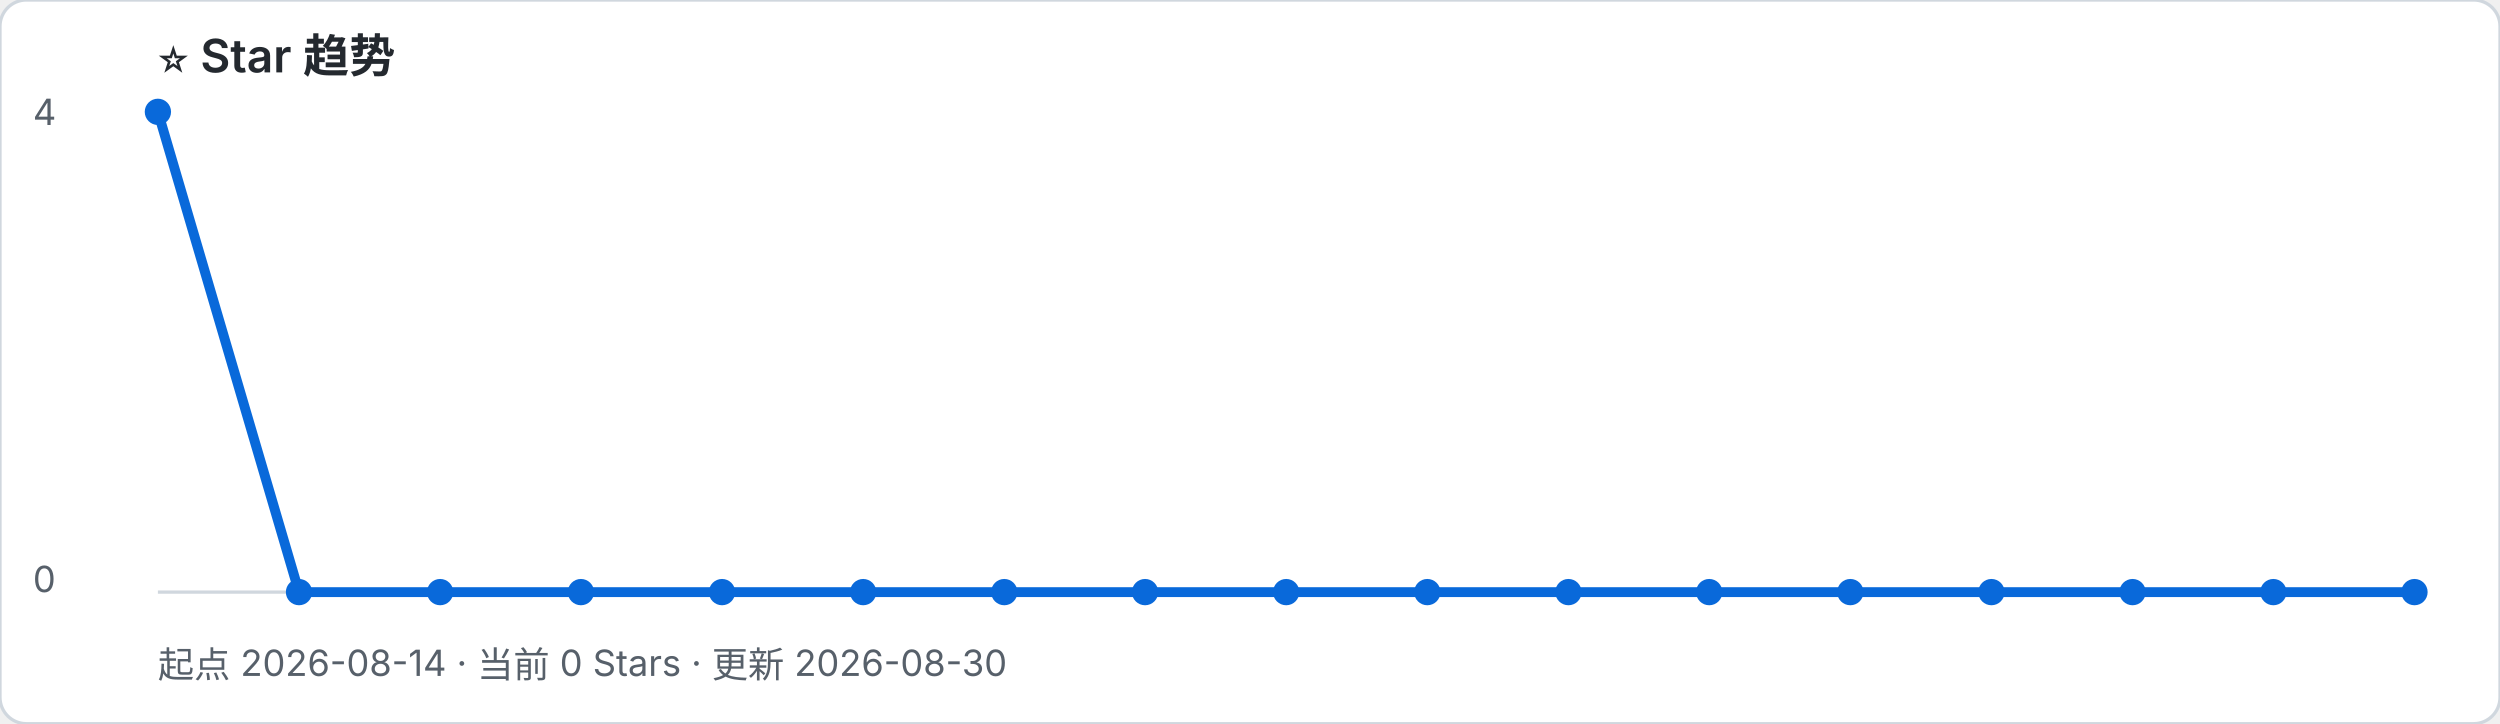
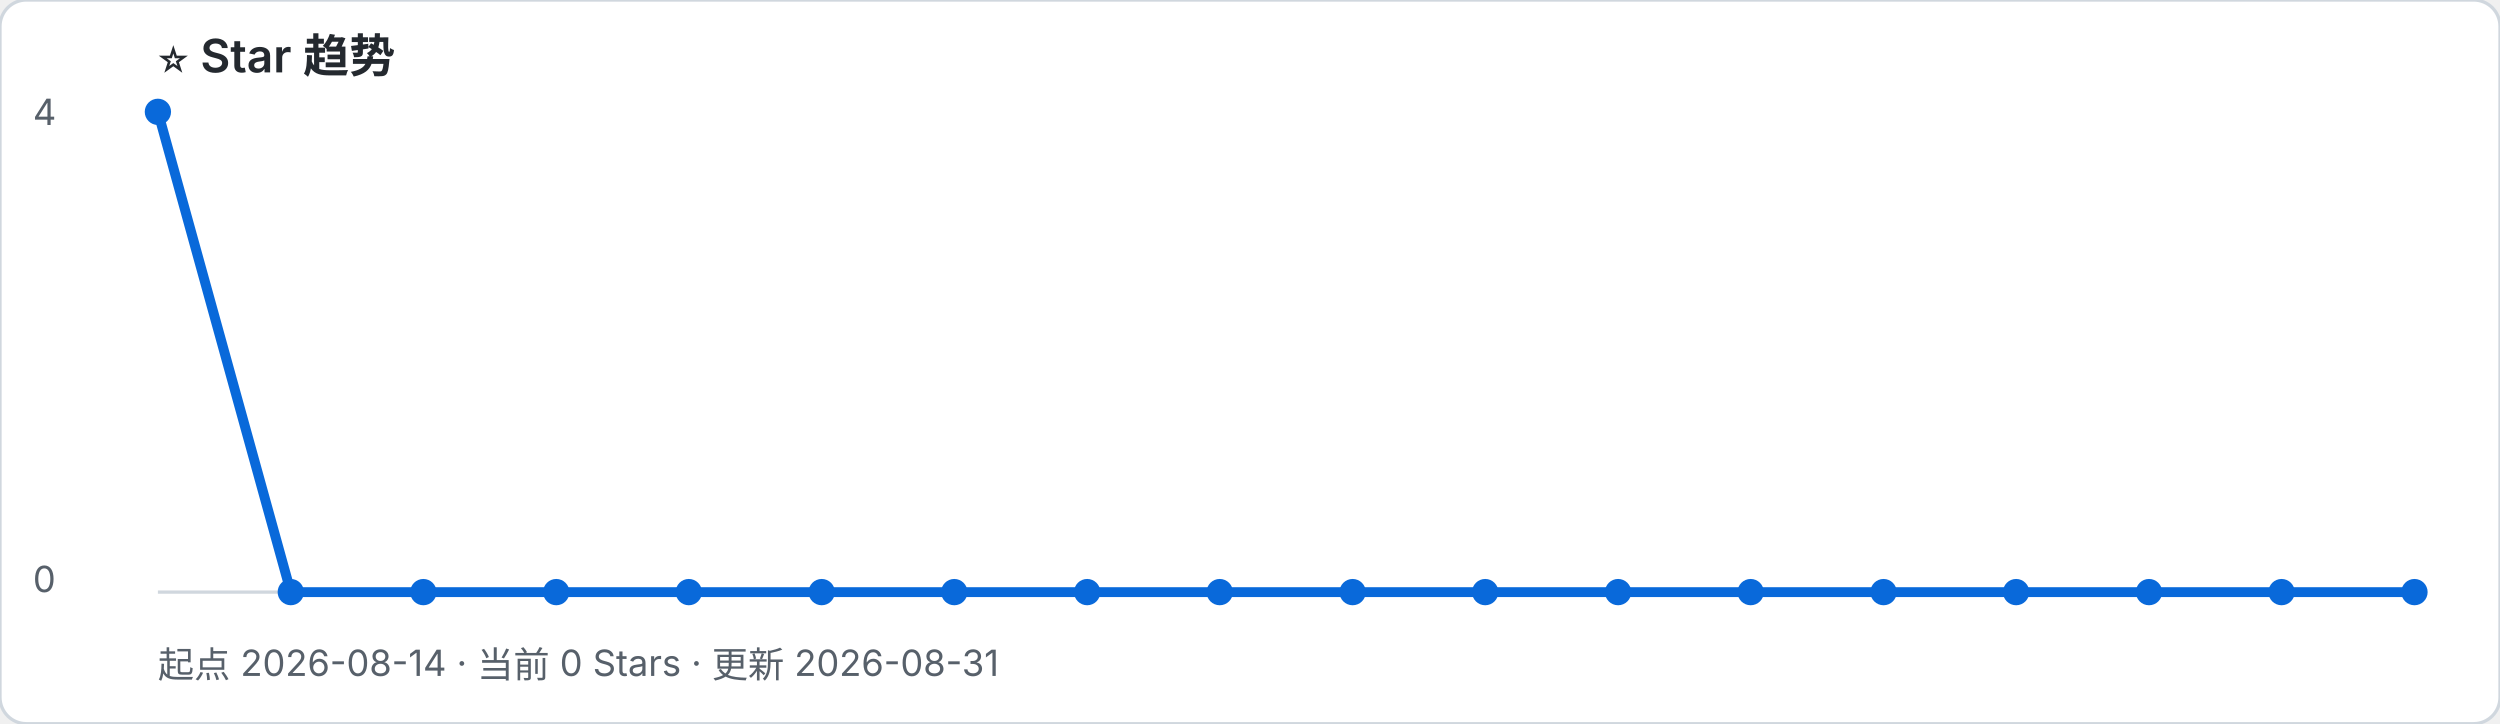
- <svg xmlns="http://www.w3.org/2000/svg" width="760" height="220" viewBox="0 0 760 220" role="img" aria-label="起点 2026-08-14 · 当前 0 Stars · 更新 2026-08-30">
+ <svg xmlns="http://www.w3.org/2000/svg" width="760" height="220" viewBox="0 0 760 220" role="img" aria-label="起点 2026-08-14 · 当前 0 Stars · 更新 2026-08-31">
  <rect width="100%" height="100%" rx="8" fill="#ffffff" stroke="#d0d7de" />
  <text x="48" y="22" font-family="-apple-system, BlinkMacSystemFont, Segoe UI, sans-serif" font-size="14" font-weight="600" fill="#24292f">⭐ Star 趋势</text>
-   <text x="48" y="206" font-family="-apple-system, BlinkMacSystemFont, Segoe UI, sans-serif" font-size="11" fill="#57606a">起点 2026-08-14 · 当前 0 Stars · 更新 2026-08-30</text>
+   <text x="48" y="206" font-family="-apple-system, BlinkMacSystemFont, Segoe UI, sans-serif" font-size="11" fill="#57606a">起点 2026-08-14 · 当前 0 Stars · 更新 2026-08-31</text>
  <line x1="48" y1="180" x2="734" y2="180" stroke="#d0d7de" />
  <text x="10" y="38" font-family="-apple-system, BlinkMacSystemFont, Segoe UI, sans-serif" font-size="11" fill="#57606a">4</text>
  <text x="10" y="180" font-family="-apple-system, BlinkMacSystemFont, Segoe UI, sans-serif" font-size="11" fill="#57606a">0</text>
-   <polyline points="48.0,34.0 90.9,180.0 133.8,180.0 176.6,180.0 219.5,180.0 262.4,180.0 305.3,180.0 348.1,180.0 391.0,180.0 433.9,180.0 476.8,180.0 519.6,180.0 562.5,180.0 605.4,180.0 648.3,180.0 691.1,180.0 734.0,180.0" fill="none" stroke="#0969da" stroke-width="3" stroke-linejoin="round" stroke-linecap="round" />
+   <polyline points="48.0,34.0 88.4,180.0 128.7,180.0 169.1,180.0 209.4,180.0 249.8,180.0 290.1,180.0 330.5,180.0 370.8,180.0 411.2,180.0 451.5,180.0 491.9,180.0 532.2,180.0 572.6,180.0 612.9,180.0 653.3,180.0 693.6,180.0 734.0,180.0" fill="none" stroke="#0969da" stroke-width="3" stroke-linejoin="round" stroke-linecap="round" />
  <circle cx="48.0" cy="34.0" r="4" fill="#0969da" />
-   <circle cx="90.9" cy="180.0" r="4" fill="#0969da" />
-   <circle cx="133.8" cy="180.0" r="4" fill="#0969da" />
-   <circle cx="176.6" cy="180.0" r="4" fill="#0969da" />
-   <circle cx="219.5" cy="180.0" r="4" fill="#0969da" />
-   <circle cx="262.4" cy="180.0" r="4" fill="#0969da" />
-   <circle cx="305.3" cy="180.0" r="4" fill="#0969da" />
-   <circle cx="348.1" cy="180.0" r="4" fill="#0969da" />
-   <circle cx="391.0" cy="180.0" r="4" fill="#0969da" />
-   <circle cx="433.9" cy="180.0" r="4" fill="#0969da" />
-   <circle cx="476.8" cy="180.0" r="4" fill="#0969da" />
-   <circle cx="519.6" cy="180.0" r="4" fill="#0969da" />
-   <circle cx="562.5" cy="180.0" r="4" fill="#0969da" />
-   <circle cx="605.4" cy="180.0" r="4" fill="#0969da" />
-   <circle cx="648.3" cy="180.0" r="4" fill="#0969da" />
-   <circle cx="691.1" cy="180.0" r="4" fill="#0969da" />
+   <circle cx="88.4" cy="180.0" r="4" fill="#0969da" />
+   <circle cx="128.7" cy="180.0" r="4" fill="#0969da" />
+   <circle cx="169.1" cy="180.0" r="4" fill="#0969da" />
+   <circle cx="209.4" cy="180.0" r="4" fill="#0969da" />
+   <circle cx="249.8" cy="180.0" r="4" fill="#0969da" />
+   <circle cx="290.1" cy="180.0" r="4" fill="#0969da" />
+   <circle cx="330.5" cy="180.0" r="4" fill="#0969da" />
+   <circle cx="370.8" cy="180.0" r="4" fill="#0969da" />
+   <circle cx="411.2" cy="180.0" r="4" fill="#0969da" />
+   <circle cx="451.5" cy="180.0" r="4" fill="#0969da" />
+   <circle cx="491.9" cy="180.0" r="4" fill="#0969da" />
+   <circle cx="532.2" cy="180.0" r="4" fill="#0969da" />
+   <circle cx="572.6" cy="180.0" r="4" fill="#0969da" />
+   <circle cx="612.9" cy="180.0" r="4" fill="#0969da" />
+   <circle cx="653.3" cy="180.0" r="4" fill="#0969da" />
+   <circle cx="693.6" cy="180.0" r="4" fill="#0969da" />
  <circle cx="734.0" cy="180.0" r="4" fill="#0969da" />
</svg>
